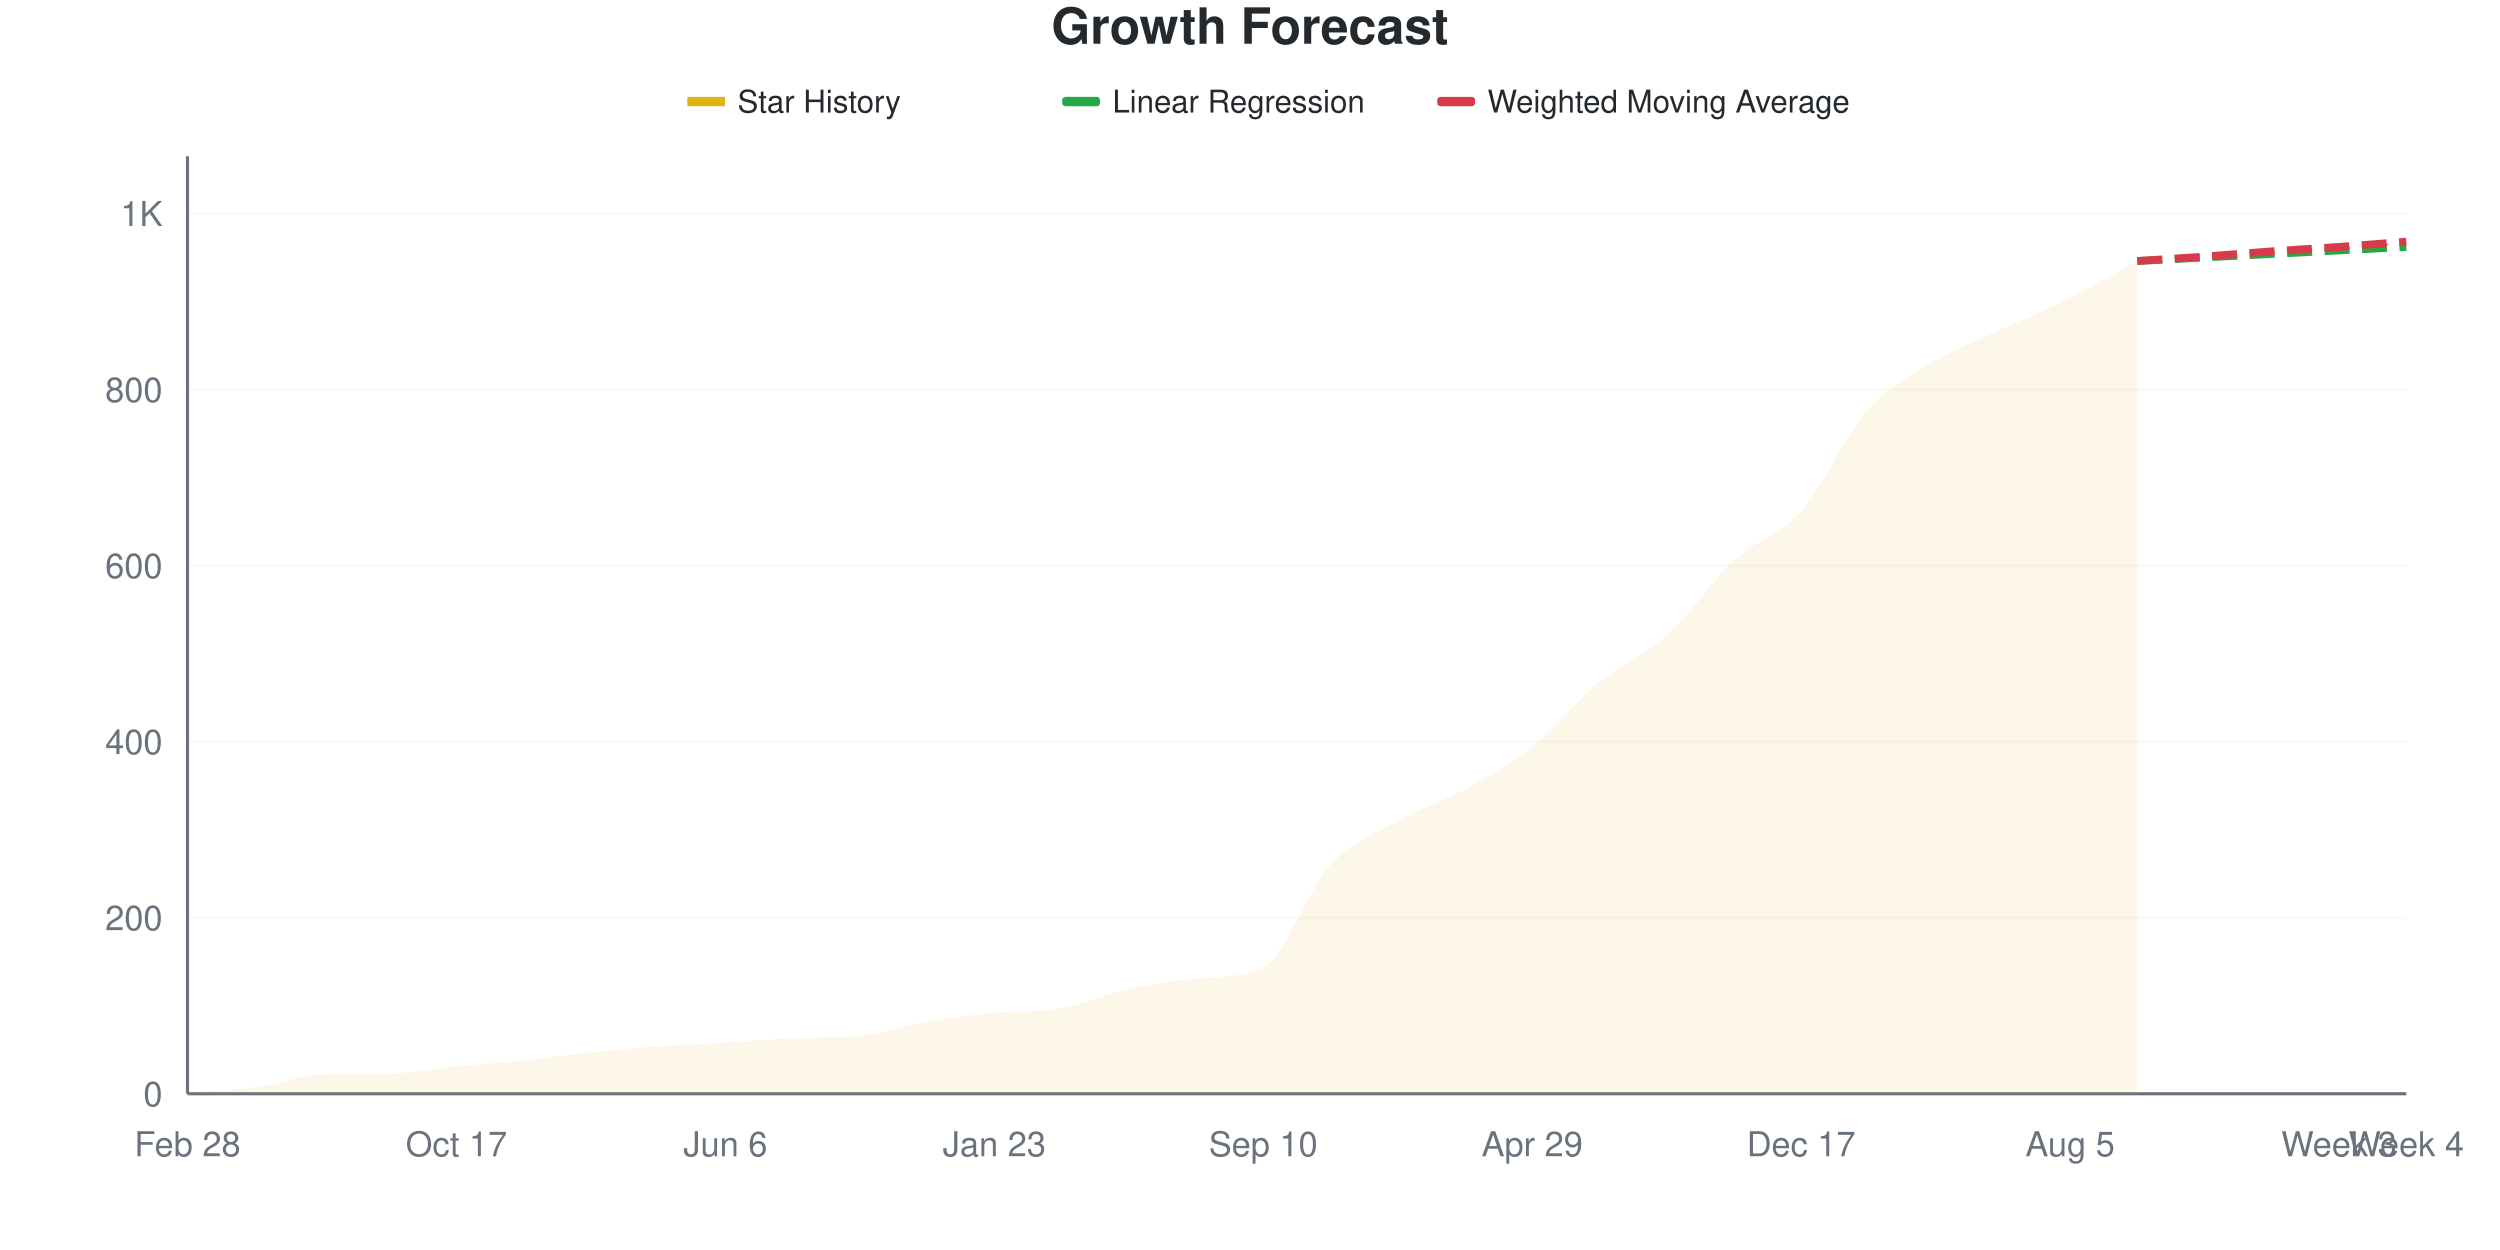
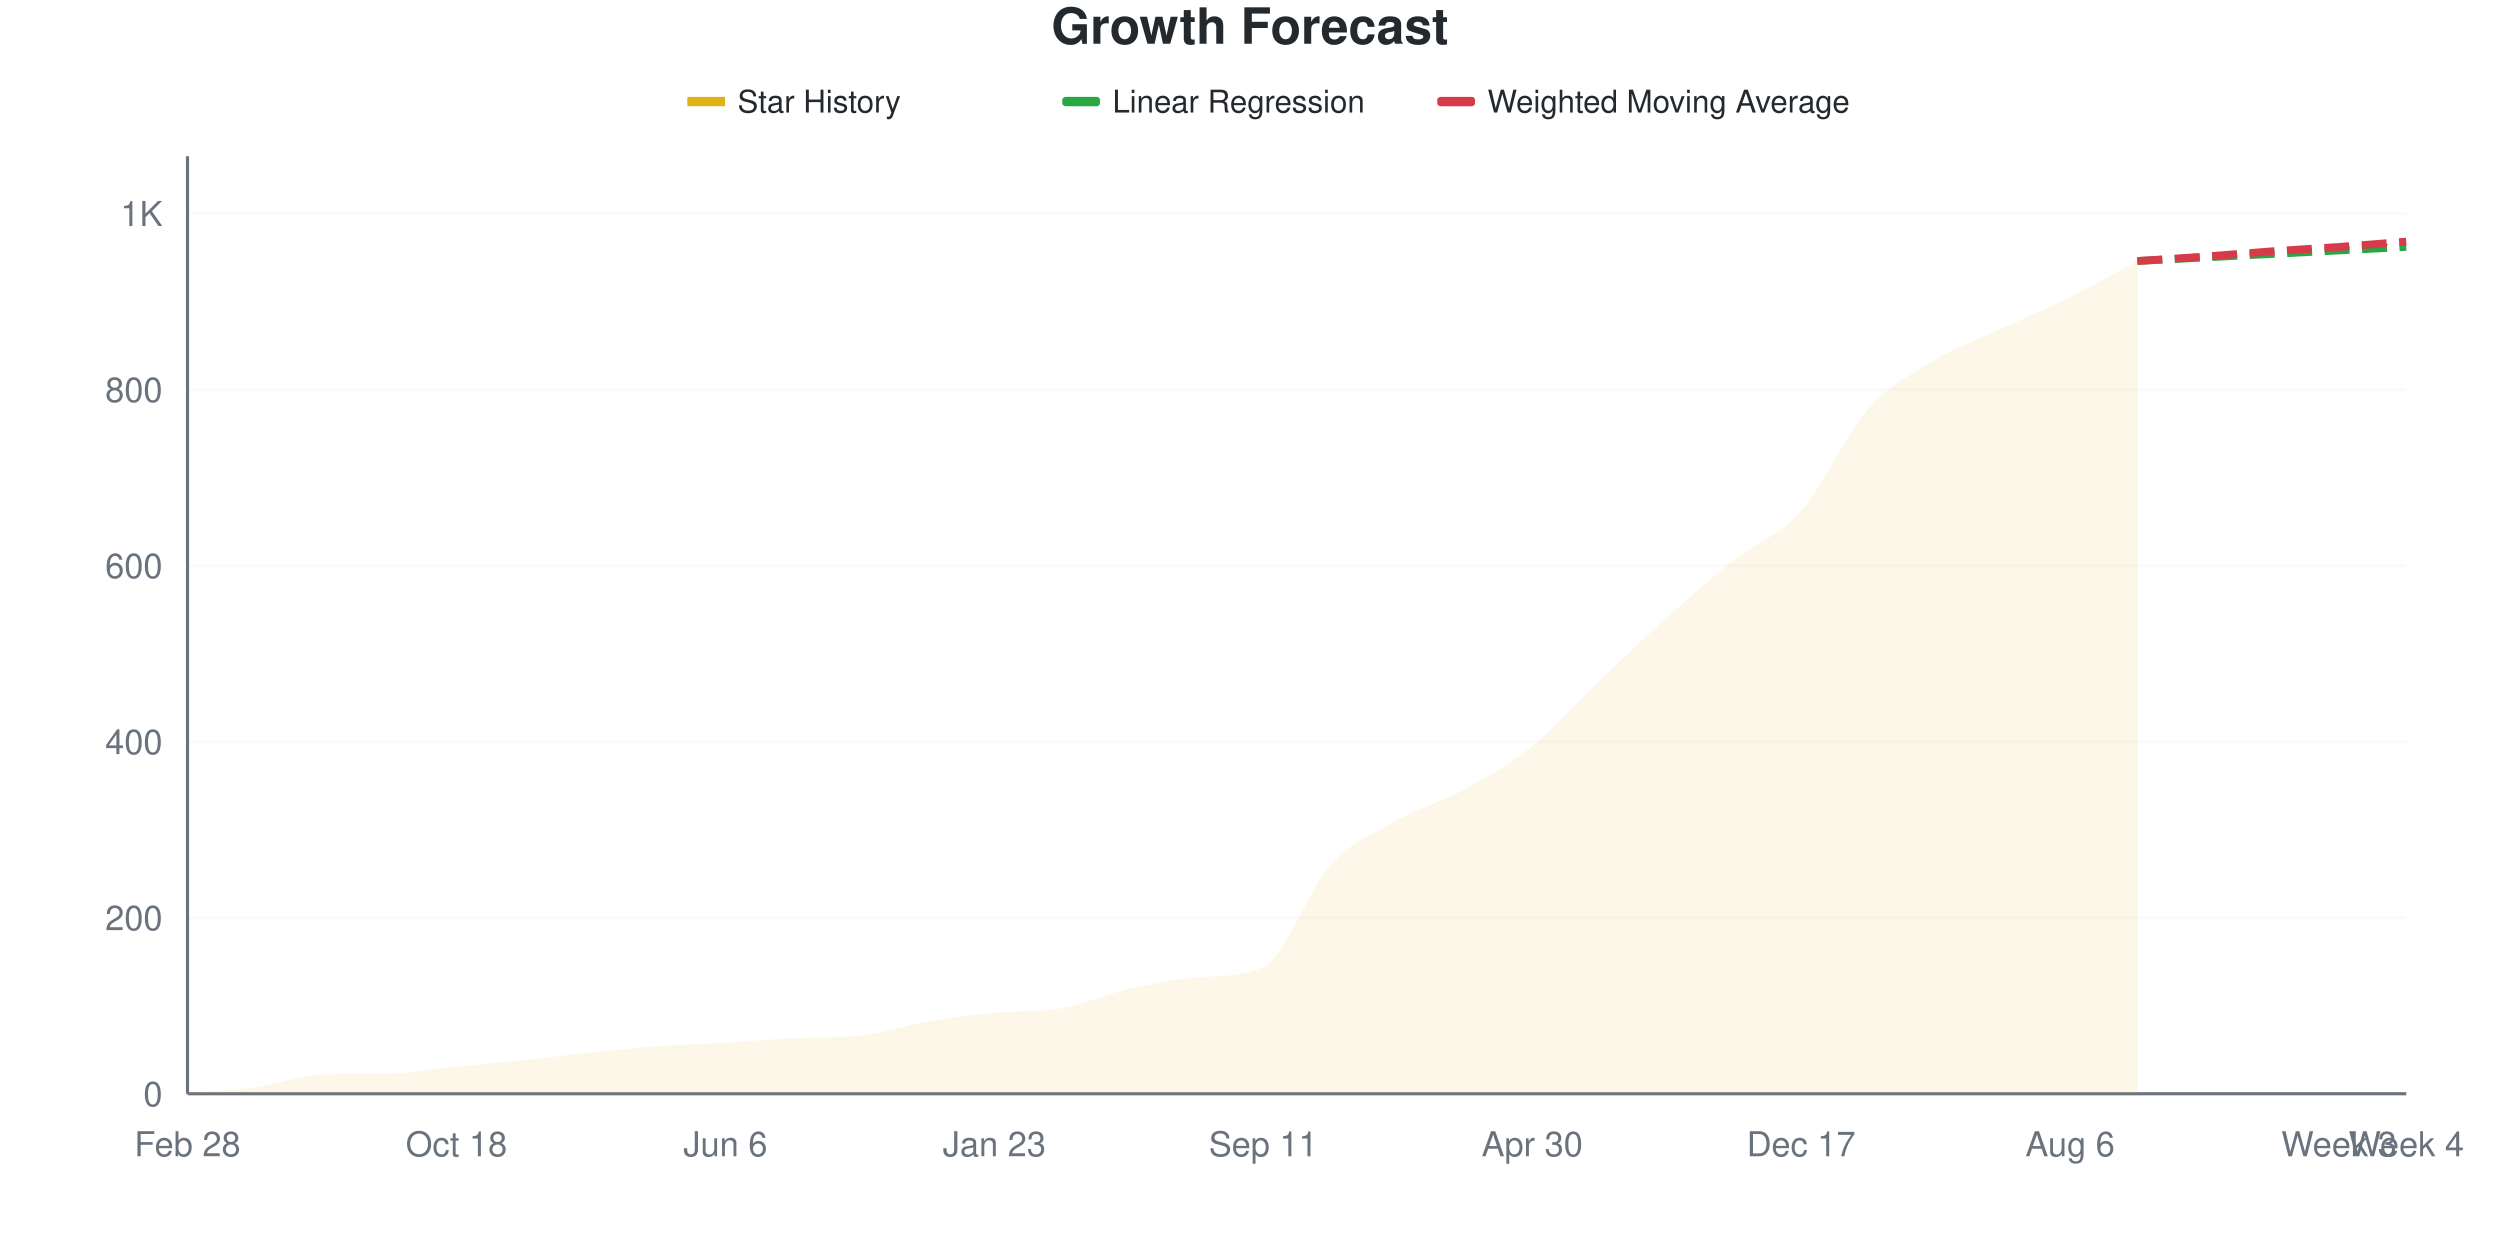
<svg xmlns="http://www.w3.org/2000/svg" viewBox="0 0 800 400" width="800" height="400">
  <style>
    @keyframes drawLine {
      to { stroke-dashoffset: 0; }
    }
    @keyframes fadeInPoint {
      from { opacity: 0; }
      to { opacity: 1; }
    }
    .data-line-0 {
      stroke-dasharray: 1072;
      stroke-dashoffset: 1072;
      animation: drawLine 2s ease-out forwards;
    }
    .data-point {
      opacity: 0;
      animation: fadeInPoint 0.5s ease-out forwards;
    }
    .chart-bg { fill: #fff; }
    .chart-text { fill: #24292e; }
    .chart-muted { fill: #6a737d; }
    .chart-grid { stroke: #eee; }
    .chart-axis { stroke: #6a737d; }
    @media (prefers-color-scheme: dark) {
      .chart-bg { fill: #0d1117; }
      .chart-text { fill: #e6edf3; }
      .chart-muted { fill: #8b949e; }
      .chart-grid { stroke: #21262d; }
      .chart-axis { stroke: #8b949e; }
    }
  </style>
  <rect width="800" height="400" class="chart-bg" />
  <text x="400" y="14" text-anchor="middle" class="chart-text" font-size="16" font-weight="bold" font-family="-apple-system, BlinkMacSystemFont, 'Segoe UI', Helvetica, Arial, sans-serif">Growth Forecast</text>
  <g class="legend">
    <rect x="220" y="31" width="12" height="3" fill="#dfb317" />
    <line x1="220" y1="32.5" x2="232" y2="32.5" stroke="#dfb317" stroke-width="2" />
    <text x="236" y="36" class="chart-text" font-size="10" font-family="-apple-system, BlinkMacSystemFont, 'Segoe UI', Helvetica, Arial, sans-serif">Star History</text>
    <rect x="340" y="31" width="12" height="3" fill="#28a745" rx="1" />
    <line x1="340" y1="32.5" x2="352" y2="32.5" stroke="#28a745" stroke-width="2" stroke-dasharray="4,2" />
    <text x="356" y="36" class="chart-text" font-size="10" font-family="-apple-system, BlinkMacSystemFont, 'Segoe UI', Helvetica, Arial, sans-serif">Linear Regression</text>
    <rect x="460" y="31" width="12" height="3" fill="#d73a49" rx="1" />
    <line x1="460" y1="32.5" x2="472" y2="32.5" stroke="#d73a49" stroke-width="2" stroke-dasharray="4,2" />
    <text x="476" y="36" class="chart-text" font-size="10" font-family="-apple-system, BlinkMacSystemFont, 'Segoe UI', Helvetica, Arial, sans-serif">Weighted Moving Average</text>
  </g>
  <g class="grid">
    <line x1="60" y1="350" x2="770" y2="350" class="chart-grid" stroke-opacity="0.3" />
    <text x="52" y="354" text-anchor="end" class="chart-muted" font-size="11" font-family="-apple-system, BlinkMacSystemFont, 'Segoe UI', Helvetica, Arial, sans-serif">0</text>
    <line x1="60" y1="293.662" x2="770" y2="293.662" class="chart-grid" stroke-opacity="0.3" />
    <text x="52" y="297.662" text-anchor="end" class="chart-muted" font-size="11" font-family="-apple-system, BlinkMacSystemFont, 'Segoe UI', Helvetica, Arial, sans-serif">200</text>
    <line x1="60" y1="237.324" x2="770" y2="237.324" class="chart-grid" stroke-opacity="0.3" />
    <text x="52" y="241.324" text-anchor="end" class="chart-muted" font-size="11" font-family="-apple-system, BlinkMacSystemFont, 'Segoe UI', Helvetica, Arial, sans-serif">400</text>
    <line x1="60" y1="180.986" x2="770" y2="180.986" class="chart-grid" stroke-opacity="0.3" />
    <text x="52" y="184.986" text-anchor="end" class="chart-muted" font-size="11" font-family="-apple-system, BlinkMacSystemFont, 'Segoe UI', Helvetica, Arial, sans-serif">600</text>
    <line x1="60" y1="124.648" x2="770" y2="124.648" class="chart-grid" stroke-opacity="0.3" />
    <text x="52" y="128.648" text-anchor="end" class="chart-muted" font-size="11" font-family="-apple-system, BlinkMacSystemFont, 'Segoe UI', Helvetica, Arial, sans-serif">800</text>
    <line x1="60" y1="68.31" x2="770" y2="68.31" class="chart-grid" stroke-opacity="0.3" />
    <text x="52" y="72.31" text-anchor="end" class="chart-muted" font-size="11" font-family="-apple-system, BlinkMacSystemFont, 'Segoe UI', Helvetica, Arial, sans-serif">1K</text>
  </g>
  <g class="milestones">
    
  </g>
  <g class="x-axis">
    <text x="60" y="370" text-anchor="middle" class="chart-muted" font-size="11" font-family="-apple-system, BlinkMacSystemFont, 'Segoe UI', Helvetica, Arial, sans-serif">Feb 28</text>
-     <text x="146.061" y="370" text-anchor="middle" class="chart-muted" font-size="11" font-family="-apple-system, BlinkMacSystemFont, 'Segoe UI', Helvetica, Arial, sans-serif">Oct 17</text>
+     <text x="146.061" y="370" text-anchor="middle" class="chart-muted" font-size="11" font-family="-apple-system, BlinkMacSystemFont, 'Segoe UI', Helvetica, Arial, sans-serif">Oct 18</text>
    <text x="232.121" y="370" text-anchor="middle" class="chart-muted" font-size="11" font-family="-apple-system, BlinkMacSystemFont, 'Segoe UI', Helvetica, Arial, sans-serif">Jun 6</text>
    <text x="318.182" y="370" text-anchor="middle" class="chart-muted" font-size="11" font-family="-apple-system, BlinkMacSystemFont, 'Segoe UI', Helvetica, Arial, sans-serif">Jan 23</text>
-     <text x="404.242" y="370" text-anchor="middle" class="chart-muted" font-size="11" font-family="-apple-system, BlinkMacSystemFont, 'Segoe UI', Helvetica, Arial, sans-serif">Sep 10</text>
-     <text x="490.303" y="370" text-anchor="middle" class="chart-muted" font-size="11" font-family="-apple-system, BlinkMacSystemFont, 'Segoe UI', Helvetica, Arial, sans-serif">Apr 29</text>
+     <text x="404.242" y="370" text-anchor="middle" class="chart-muted" font-size="11" font-family="-apple-system, BlinkMacSystemFont, 'Segoe UI', Helvetica, Arial, sans-serif">Sep 11</text>
+     <text x="490.303" y="370" text-anchor="middle" class="chart-muted" font-size="11" font-family="-apple-system, BlinkMacSystemFont, 'Segoe UI', Helvetica, Arial, sans-serif">Apr 30</text>
    <text x="576.364" y="370" text-anchor="middle" class="chart-muted" font-size="11" font-family="-apple-system, BlinkMacSystemFont, 'Segoe UI', Helvetica, Arial, sans-serif">Dec 17</text>
-     <text x="662.424" y="370" text-anchor="middle" class="chart-muted" font-size="11" font-family="-apple-system, BlinkMacSystemFont, 'Segoe UI', Helvetica, Arial, sans-serif">Aug 5</text>
+     <text x="662.424" y="370" text-anchor="middle" class="chart-muted" font-size="11" font-family="-apple-system, BlinkMacSystemFont, 'Segoe UI', Helvetica, Arial, sans-serif">Aug 6</text>
    <text x="748.485" y="370" text-anchor="middle" class="chart-muted" font-size="11" font-family="-apple-system, BlinkMacSystemFont, 'Segoe UI', Helvetica, Arial, sans-serif">Week 3</text>
    <text x="770" y="370" text-anchor="middle" class="chart-muted" font-size="11" font-family="-apple-system, BlinkMacSystemFont, 'Segoe UI', Helvetica, Arial, sans-serif">Week 4</text>
  </g>
  <line x1="60" y1="50" x2="60" y2="350" class="chart-axis" stroke-width="1" />
  <line x1="60" y1="350" x2="770" y2="350" class="chart-axis" stroke-width="1" />
-   <path d="M60,350 L60,349.718 C67.172,349.155 74.343,349.014 81.515,348.028 C88.687,347.042 95.859,344.048 103.03,343.803 C110.202,343.557 117.374,343.659 124.545,343.521 C131.717,343.383 138.889,341.972 146.061,341.268 C153.232,340.563 160.404,340.047 167.576,339.296 C174.747,338.545 181.919,337.512 189.091,336.761 C196.263,336.009 203.434,335.305 210.606,334.789 C217.778,334.272 224.949,334.085 232.121,333.662 C239.293,333.239 246.465,332.581 253.636,332.254 C260.808,331.926 267.98,332.187 275.152,331.408 C282.323,330.63 289.495,328.122 296.667,326.901 C303.838,325.681 311.01,324.769 318.182,324.085 C325.354,323.401 332.525,323.907 339.697,322.676 C346.869,321.445 354.04,318.075 361.212,316.479 C368.384,314.883 375.556,313.795 382.727,313.099 C389.899,312.402 397.071,313.032 404.242,309.437 C411.414,305.842 418.586,284.554 425.758,276.761 C432.929,268.967 440.101,266.714 447.273,262.676 C454.444,258.638 461.616,256.479 468.788,252.535 C475.96,248.592 483.131,244.742 490.303,239.014 C497.475,233.286 504.646,224.085 511.818,218.169 C518.99,212.254 526.162,210 533.333,203.521 C540.505,197.042 547.677,185.962 554.848,179.296 C562.02,172.629 569.192,171.596 576.364,163.521 C583.535,155.446 590.707,138.873 597.879,130.845 C605.051,122.817 612.222,119.624 619.394,115.352 C626.566,111.08 633.737,108.545 640.909,105.211 C648.081,101.878 655.253,98.967 662.424,95.352 C669.596,91.737 676.768,87.465 683.939,83.521 L683.939,350 L60,350 Z" fill="#dfb317" fill-opacity="0.1" />
-   <path d="M60,350 L60,349.718 C67.172,349.155 74.343,349.014 81.515,348.028 C88.687,347.042 95.859,344.048 103.03,343.803 C110.202,343.557 117.374,343.659 124.545,343.521 C131.717,343.383 138.889,341.972 146.061,341.268 C153.232,340.563 160.404,340.047 167.576,339.296 C174.747,338.545 181.919,337.512 189.091,336.761 C196.263,336.009 203.434,335.305 210.606,334.789 C217.778,334.272 224.949,334.085 232.121,333.662 C239.293,333.239 246.465,332.581 253.636,332.254 C260.808,331.926 267.98,332.187 275.152,331.408 C282.323,330.63 289.495,328.122 296.667,326.901 C303.838,325.681 311.01,324.769 318.182,324.085 C325.354,323.401 332.525,323.907 339.697,322.676 C346.869,321.445 354.04,318.075 361.212,316.479 C368.384,314.883 375.556,313.795 382.727,313.099 C389.899,312.402 397.071,313.032 404.242,309.437 C411.414,305.842 418.586,284.554 425.758,276.761 C432.929,268.967 440.101,266.714 447.273,262.676 C454.444,258.638 461.616,256.479 468.788,252.535 C475.96,248.592 483.131,244.742 490.303,239.014 C497.475,233.286 504.646,224.085 511.818,218.169 C518.99,212.254 526.162,210 533.333,203.521 C540.505,197.042 547.677,185.962 554.848,179.296 C562.02,172.629 569.192,171.596 576.364,163.521 C583.535,155.446 590.707,138.873 597.879,130.845 C605.051,122.817 612.222,119.624 619.394,115.352 C626.566,111.08 633.737,108.545 640.909,105.211 C648.081,101.878 655.253,98.967 662.424,95.352 C669.596,91.737 676.768,87.465 683.939,83.521" fill="none" stroke="#dfb317" stroke-width="2.5" class="data-line-0" />
+   <path d="M60,350 L60,349.718 C67.172,349.155 74.343,349.014 81.515,348.028 C88.687,347.042 95.859,344.048 103.03,343.803 C110.202,343.557 117.374,343.659 124.545,343.521 C131.717,343.383 138.889,341.972 146.061,341.268 C153.232,340.563 160.404,340.047 167.576,339.296 C174.747,338.545 181.919,337.512 189.091,336.761 C196.263,336.009 203.434,335.305 210.606,334.789 C217.778,334.272 224.949,334.085 232.121,333.662 C239.293,333.239 246.465,332.581 253.636,332.254 C260.808,331.926 267.98,332.187 275.152,331.408 C282.323,330.63 289.495,328.122 296.667,326.901 C303.838,325.681 311.01,324.769 318.182,324.085 C325.354,323.401 332.525,323.907 339.697,322.676 C346.869,321.445 354.04,318.122 361.212,316.479 C368.384,314.836 375.556,313.465 382.727,312.817 C389.899,312.169 397.071,312.754 404.242,309.437 C411.414,306.119 418.586,284.601 425.758,276.761 C432.929,268.92 440.101,266.432 447.273,262.394 C454.444,258.357 461.616,256.479 468.788,252.535 C475.96,248.592 483.131,244.507 490.303,238.732 C497.475,232.958 504.646,224.742 511.818,217.887 C518.99,211.033 526.162,204.038 533.333,197.606 C540.505,191.174 547.677,184.977 554.848,179.296 C562.02,173.615 569.192,171.596 576.364,163.521 C583.535,155.446 590.707,138.92 597.879,130.845 C605.051,122.77 612.222,119.39 619.394,115.07 C626.566,110.751 633.737,108.263 640.909,104.93 C648.081,101.596 655.253,98.638 662.424,95.07 C669.596,91.502 676.768,87.371 683.939,83.521 L683.939,350 L60,350 Z" fill="#dfb317" fill-opacity="0.1" />
+   <path d="M60,350 L60,349.718 C67.172,349.155 74.343,349.014 81.515,348.028 C88.687,347.042 95.859,344.048 103.03,343.803 C110.202,343.557 117.374,343.659 124.545,343.521 C131.717,343.383 138.889,341.972 146.061,341.268 C153.232,340.563 160.404,340.047 167.576,339.296 C174.747,338.545 181.919,337.512 189.091,336.761 C196.263,336.009 203.434,335.305 210.606,334.789 C217.778,334.272 224.949,334.085 232.121,333.662 C239.293,333.239 246.465,332.581 253.636,332.254 C260.808,331.926 267.98,332.187 275.152,331.408 C282.323,330.63 289.495,328.122 296.667,326.901 C303.838,325.681 311.01,324.769 318.182,324.085 C325.354,323.401 332.525,323.907 339.697,322.676 C346.869,321.445 354.04,318.122 361.212,316.479 C368.384,314.836 375.556,313.465 382.727,312.817 C389.899,312.169 397.071,312.754 404.242,309.437 C411.414,306.119 418.586,284.601 425.758,276.761 C432.929,268.92 440.101,266.432 447.273,262.394 C454.444,258.357 461.616,256.479 468.788,252.535 C475.96,248.592 483.131,244.507 490.303,238.732 C497.475,232.958 504.646,224.742 511.818,217.887 C518.99,211.033 526.162,204.038 533.333,197.606 C540.505,191.174 547.677,184.977 554.848,179.296 C562.02,173.615 569.192,171.596 576.364,163.521 C583.535,155.446 590.707,138.92 597.879,130.845 C605.051,122.77 612.222,119.39 619.394,115.07 C626.566,110.751 633.737,108.263 640.909,104.93 C648.081,101.596 655.253,98.638 662.424,95.07 C669.596,91.502 676.768,87.371 683.939,83.521" fill="none" stroke="#dfb317" stroke-width="2.5" class="data-line-0" />
  <path d="M683.939,83.521 C691.111,83.146 698.283,82.77 705.455,82.394 C712.626,82.019 719.798,81.643 726.97,81.268 C734.141,80.892 741.313,80.516 748.485,80.141 C755.657,79.765 762.828,79.39 770,79.014" fill="none" stroke="#28a745" stroke-width="2.5" stroke-dasharray="8,4" />
  <path d="M683.939,83.521 C691.111,83.052 698.283,82.629 705.455,82.113 C712.626,81.596 719.798,80.939 726.97,80.423 C734.141,79.906 741.313,79.531 748.485,79.014 C755.657,78.498 762.828,77.887 770,77.324" fill="none" stroke="#d73a49" stroke-width="2.5" stroke-dasharray="8,4" />
  <g class="points">
    <circle cx="60" cy="349.718" r="4" fill="#dfb317" class="data-point" style="animation-delay: 1.50s" />
    <circle cx="81.515" cy="348.028" r="4" fill="#dfb317" class="data-point" style="animation-delay: 1.55s" />
    <circle cx="103.03" cy="343.803" r="4" fill="#dfb317" class="data-point" style="animation-delay: 1.60s" />
    <circle cx="124.545" cy="343.521" r="4" fill="#dfb317" class="data-point" style="animation-delay: 1.65s" />
    <circle cx="146.061" cy="341.268" r="4" fill="#dfb317" class="data-point" style="animation-delay: 1.70s" />
    <circle cx="167.576" cy="339.296" r="4" fill="#dfb317" class="data-point" style="animation-delay: 1.75s" />
    <circle cx="189.091" cy="336.761" r="4" fill="#dfb317" class="data-point" style="animation-delay: 1.80s" />
    <circle cx="210.606" cy="334.789" r="4" fill="#dfb317" class="data-point" style="animation-delay: 1.85s" />
    <circle cx="232.121" cy="333.662" r="4" fill="#dfb317" class="data-point" style="animation-delay: 1.90s" />
    <circle cx="253.636" cy="332.254" r="4" fill="#dfb317" class="data-point" style="animation-delay: 1.95s" />
    <circle cx="275.152" cy="331.408" r="4" fill="#dfb317" class="data-point" style="animation-delay: 2.00s" />
    <circle cx="296.667" cy="326.901" r="4" fill="#dfb317" class="data-point" style="animation-delay: 2.05s" />
    <circle cx="318.182" cy="324.085" r="4" fill="#dfb317" class="data-point" style="animation-delay: 2.10s" />
    <circle cx="339.697" cy="322.676" r="4" fill="#dfb317" class="data-point" style="animation-delay: 2.15s" />
    <circle cx="361.212" cy="316.479" r="4" fill="#dfb317" class="data-point" style="animation-delay: 2.20s" />
-     <circle cx="382.727" cy="313.099" r="4" fill="#dfb317" class="data-point" style="animation-delay: 2.25s" />
+     <circle cx="382.727" cy="312.817" r="4" fill="#dfb317" class="data-point" style="animation-delay: 2.25s" />
    <circle cx="404.242" cy="309.437" r="4" fill="#dfb317" class="data-point" style="animation-delay: 2.30s" />
    <circle cx="425.758" cy="276.761" r="4" fill="#dfb317" class="data-point" style="animation-delay: 2.35s" />
-     <circle cx="447.273" cy="262.676" r="4" fill="#dfb317" class="data-point" style="animation-delay: 2.40s" />
+     <circle cx="447.273" cy="262.394" r="4" fill="#dfb317" class="data-point" style="animation-delay: 2.40s" />
    <circle cx="468.788" cy="252.535" r="4" fill="#dfb317" class="data-point" style="animation-delay: 2.45s" />
-     <circle cx="490.303" cy="239.014" r="4" fill="#dfb317" class="data-point" style="animation-delay: 2.50s" />
-     <circle cx="511.818" cy="218.169" r="4" fill="#dfb317" class="data-point" style="animation-delay: 2.55s" />
-     <circle cx="533.333" cy="203.521" r="4" fill="#dfb317" class="data-point" style="animation-delay: 2.60s" />
+     <circle cx="490.303" cy="238.732" r="4" fill="#dfb317" class="data-point" style="animation-delay: 2.50s" />
+     <circle cx="511.818" cy="217.887" r="4" fill="#dfb317" class="data-point" style="animation-delay: 2.55s" />
+     <circle cx="533.333" cy="197.606" r="4" fill="#dfb317" class="data-point" style="animation-delay: 2.60s" />
    <circle cx="554.848" cy="179.296" r="4" fill="#dfb317" class="data-point" style="animation-delay: 2.65s" />
    <circle cx="576.364" cy="163.521" r="4" fill="#dfb317" class="data-point" style="animation-delay: 2.70s" />
    <circle cx="597.879" cy="130.845" r="4" fill="#dfb317" class="data-point" style="animation-delay: 2.75s" />
-     <circle cx="619.394" cy="115.352" r="4" fill="#dfb317" class="data-point" style="animation-delay: 2.80s" />
-     <circle cx="640.909" cy="105.211" r="4" fill="#dfb317" class="data-point" style="animation-delay: 2.85s" />
-     <circle cx="662.424" cy="95.352" r="4" fill="#dfb317" class="data-point" style="animation-delay: 2.90s" />
+     <circle cx="619.394" cy="115.07" r="4" fill="#dfb317" class="data-point" style="animation-delay: 2.80s" />
+     <circle cx="640.909" cy="104.93" r="4" fill="#dfb317" class="data-point" style="animation-delay: 2.85s" />
+     <circle cx="662.424" cy="95.07" r="4" fill="#dfb317" class="data-point" style="animation-delay: 2.90s" />
    <circle cx="683.939" cy="83.521" r="4" fill="#dfb317" class="data-point" style="animation-delay: 2.95s" />
  </g>
</svg>
